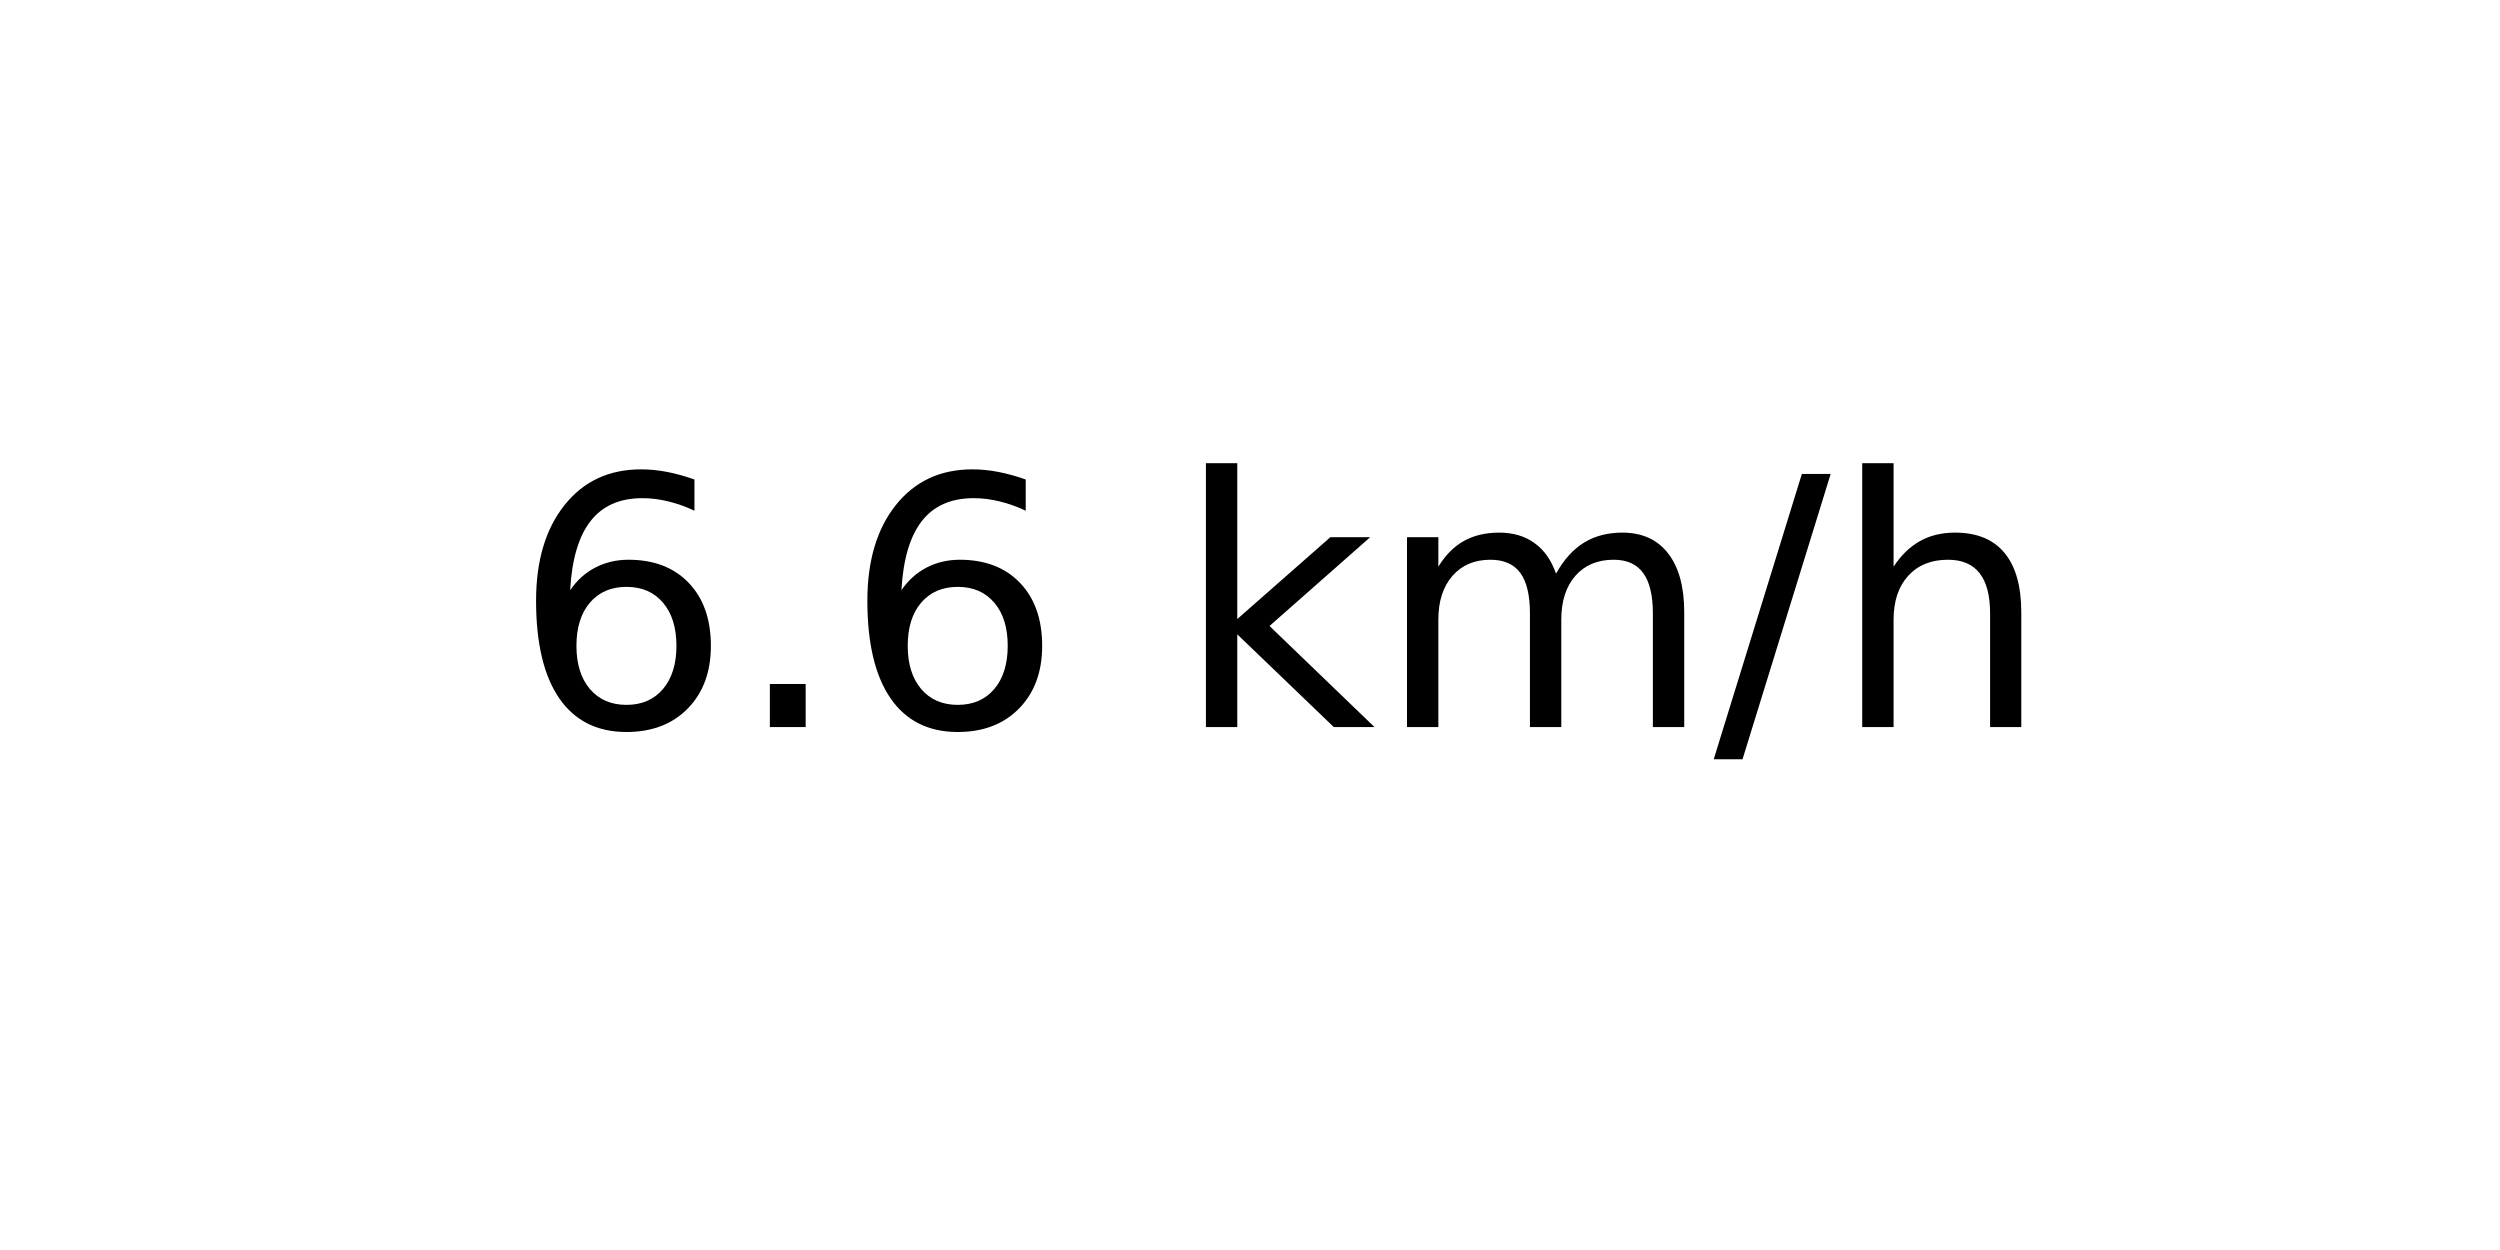
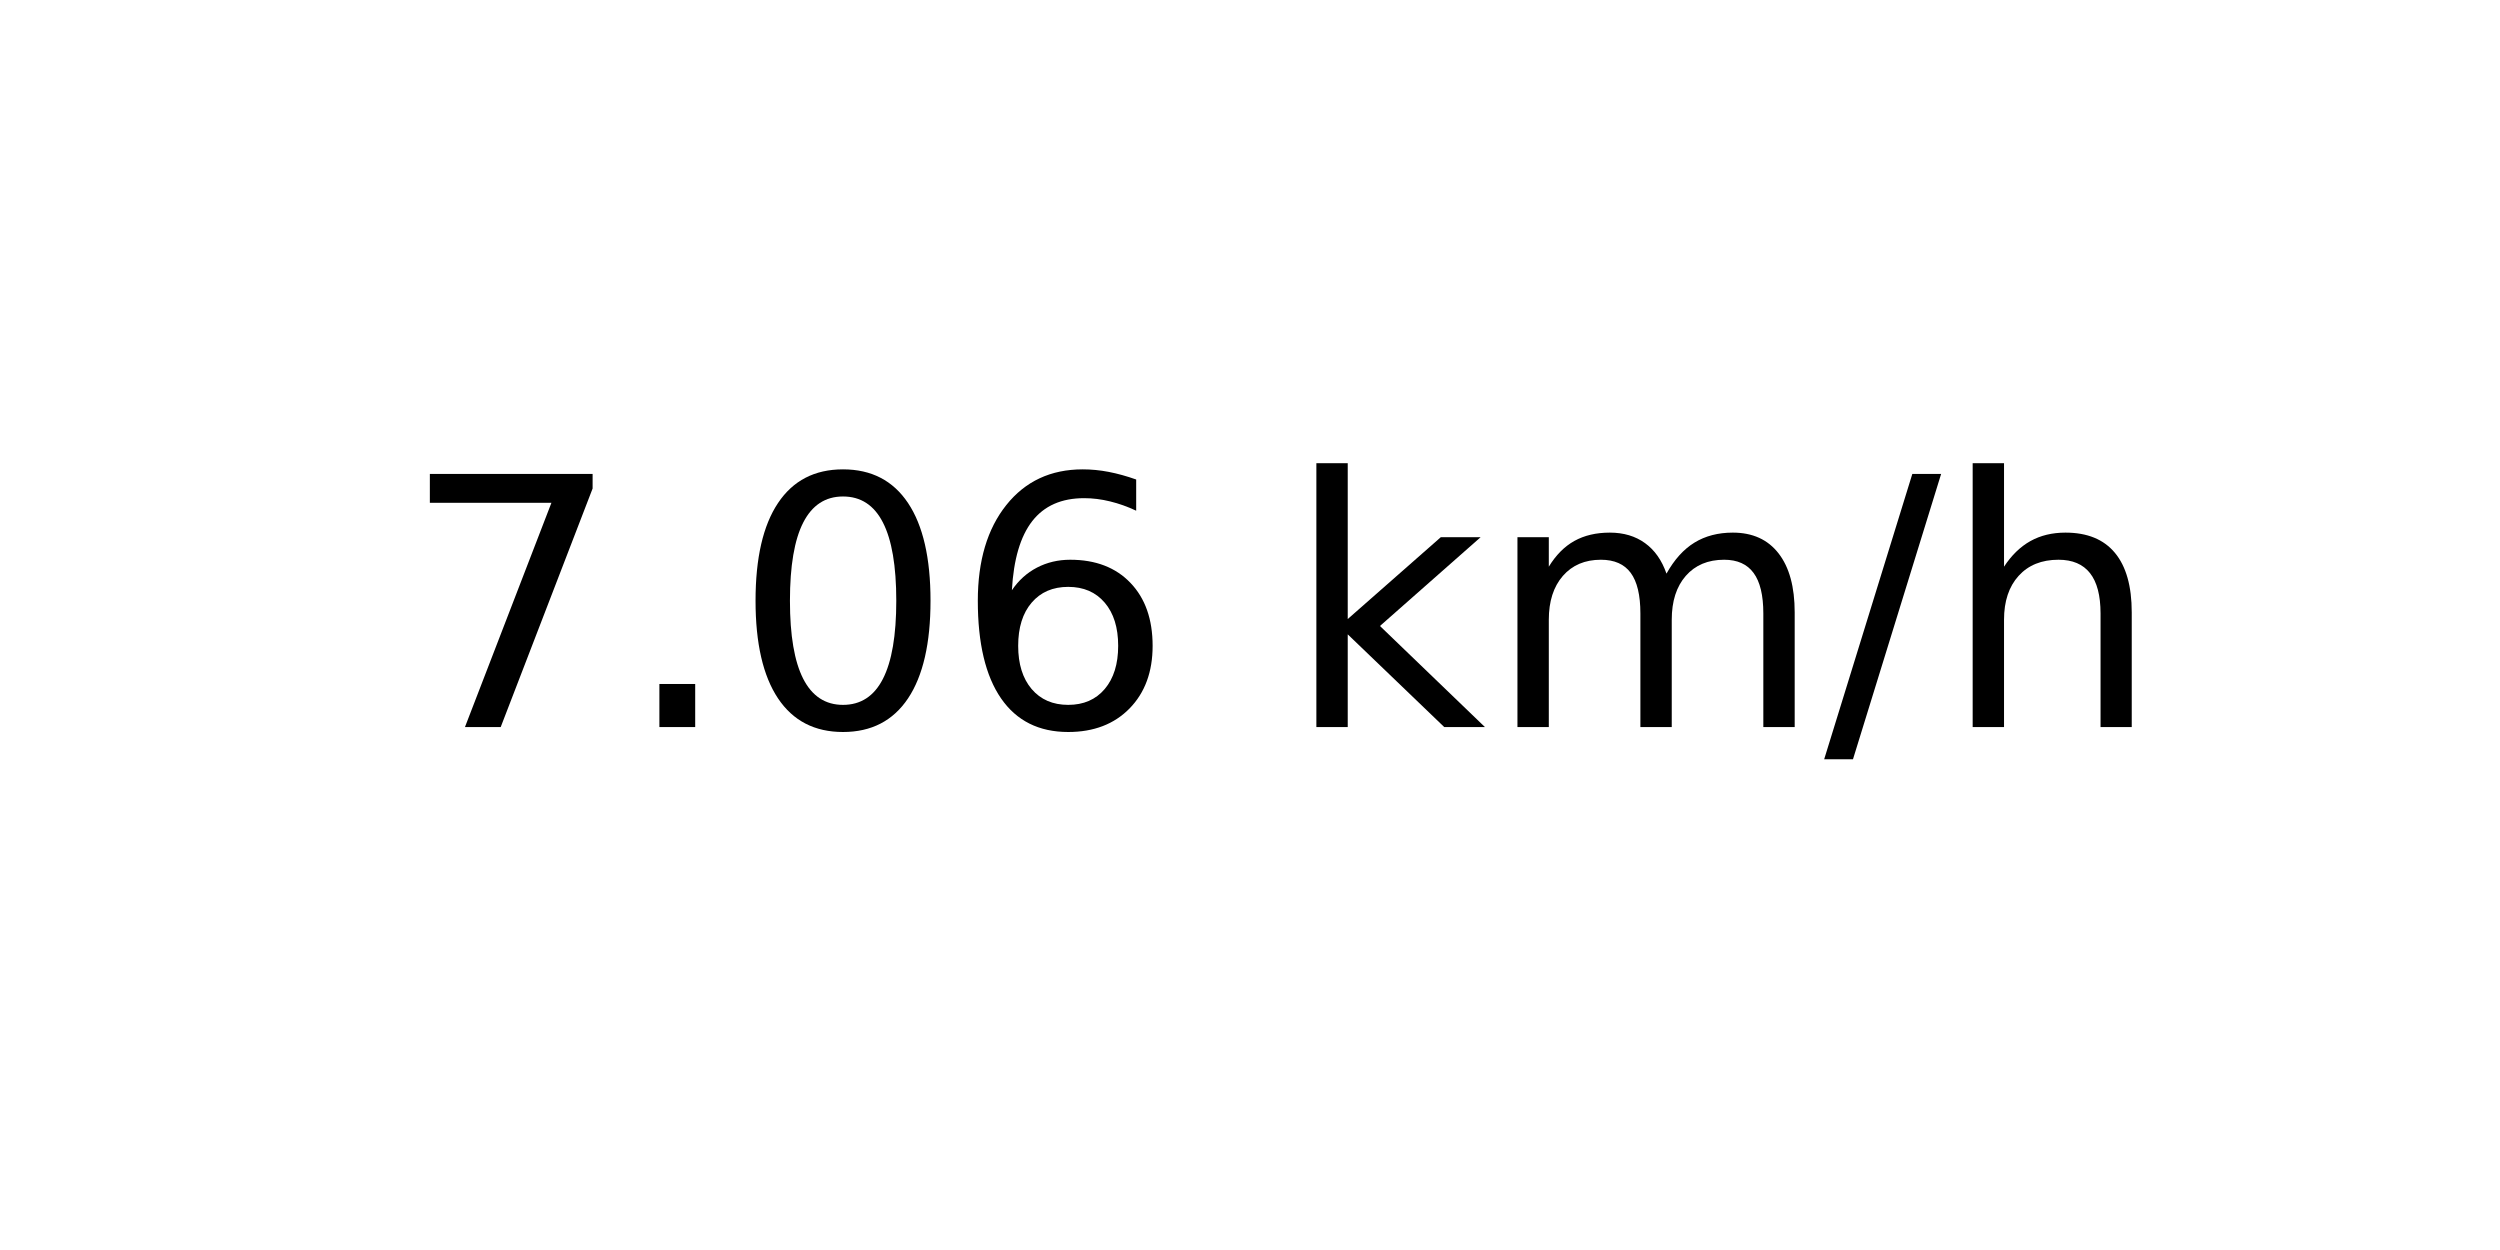
<svg xmlns="http://www.w3.org/2000/svg" xmlns:xlink="http://www.w3.org/1999/xlink" width="72pt" height="36pt" viewBox="0 0 72 36" version="1.1">
  <defs>
    <style type="text/css">*{stroke-linejoin: round; stroke-linecap: butt}</style>
  </defs>
  <g id="figure_1">
    <g id="axes_1">
      <g id="text_1">
-         <g transform="translate(14.74062 20.93937) scale(0.1 -0.1)">
+         <g transform="translate(11.55937 20.93937) scale(0.1 -0.1)">
          <defs>
+             <path id="DejaVuSans-37" d="M 525 4666  L 3525 4666  L 3525 4397  L 1831 0  L 1172 0  L 2766 4134  L 525 4134  L 525 4666  z " transform="scale(0.015625)" />
+             <path id="DejaVuSans-2e" d="M 684 794  L 1344 794  L 1344 0  L 684 0  L 684 794  z " transform="scale(0.015625)" />
+             <path id="DejaVuSans-30" d="M 2034 4250  Q 1547 4250 1301 3770  Q 1056 3291 1056 2328  Q 1056 1369 1301 889  Q 1547 409 2034 409  Q 2525 409 2770 889  Q 3016 1369 3016 2328  Q 3016 3291 2770 3770  Q 2525 4250 2034 4250  z M 2034 4750  Q 2819 4750 3233 4129  Q 3647 3509 3647 2328  Q 3647 1150 3233 529  Q 2819 -91 2034 -91  Q 1250 -91 836 529  Q 422 1150 422 2328  Q 422 3509 836 4129  Q 1250 4750 2034 4750  z " transform="scale(0.015625)" />
            <path id="DejaVuSans-36" d="M 2113 2584  Q 1688 2584 1439 2293  Q 1191 2003 1191 1497  Q 1191 994 1439 701  Q 1688 409 2113 409  Q 2538 409 2786 701  Q 3034 994 3034 1497  Q 3034 2003 2786 2293  Q 2538 2584 2113 2584  z M 3366 4563  L 3366 3988  Q 3128 4100 2886 4159  Q 2644 4219 2406 4219  Q 1781 4219 1451 3797  Q 1122 3375 1075 2522  Q 1259 2794 1537 2939  Q 1816 3084 2150 3084  Q 2853 3084 3261 2657  Q 3669 2231 3669 1497  Q 3669 778 3244 343  Q 2819 -91 2113 -91  Q 1303 -91 875 529  Q 447 1150 447 2328  Q 447 3434 972 4092  Q 1497 4750 2381 4750  Q 2619 4750 2861 4703  Q 3103 4656 3366 4563  z " transform="scale(0.015625)" />
-             <path id="DejaVuSans-2e" d="M 684 794  L 1344 794  L 1344 0  L 684 0  L 684 794  z " transform="scale(0.015625)" />
            <path id="DejaVuSans-20" transform="scale(0.015625)" />
            <path id="DejaVuSans-6b" d="M 581 4863  L 1159 4863  L 1159 1991  L 2875 3500  L 3609 3500  L 1753 1863  L 3688 0  L 2938 0  L 1159 1709  L 1159 0  L 581 0  L 581 4863  z " transform="scale(0.015625)" />
            <path id="DejaVuSans-6d" d="M 3328 2828  Q 3544 3216 3844 3400  Q 4144 3584 4550 3584  Q 5097 3584 5394 3201  Q 5691 2819 5691 2113  L 5691 0  L 5113 0  L 5113 2094  Q 5113 2597 4934 2840  Q 4756 3084 4391 3084  Q 3944 3084 3684 2787  Q 3425 2491 3425 1978  L 3425 0  L 2847 0  L 2847 2094  Q 2847 2600 2669 2842  Q 2491 3084 2119 3084  Q 1678 3084 1418 2786  Q 1159 2488 1159 1978  L 1159 0  L 581 0  L 581 3500  L 1159 3500  L 1159 2956  Q 1356 3278 1631 3431  Q 1906 3584 2284 3584  Q 2666 3584 2933 3390  Q 3200 3197 3328 2828  z " transform="scale(0.015625)" />
            <path id="DejaVuSans-2f" d="M 1625 4666  L 2156 4666  L 531 -594  L 0 -594  L 1625 4666  z " transform="scale(0.015625)" />
            <path id="DejaVuSans-68" d="M 3513 2113  L 3513 0  L 2938 0  L 2938 2094  Q 2938 2591 2744 2837  Q 2550 3084 2163 3084  Q 1697 3084 1428 2787  Q 1159 2491 1159 1978  L 1159 0  L 581 0  L 581 4863  L 1159 4863  L 1159 2956  Q 1366 3272 1645 3428  Q 1925 3584 2291 3584  Q 2894 3584 3203 3211  Q 3513 2838 3513 2113  z " transform="scale(0.015625)" />
          </defs>
-           <use xlink:href="#DejaVuSans-36" />
+           <use xlink:href="#DejaVuSans-37" />
          <use xlink:href="#DejaVuSans-2e" x="63.623" />
-           <use xlink:href="#DejaVuSans-36" x="95.41" />
-           <use xlink:href="#DejaVuSans-20" x="159.033" />
-           <use xlink:href="#DejaVuSans-6b" x="190.82" />
-           <use xlink:href="#DejaVuSans-6d" x="248.73" />
-           <use xlink:href="#DejaVuSans-2f" x="346.143" />
-           <use xlink:href="#DejaVuSans-68" x="379.834" />
+           <use xlink:href="#DejaVuSans-30" x="95.41" />
+           <use xlink:href="#DejaVuSans-36" x="159.033" />
+           <use xlink:href="#DejaVuSans-20" x="222.656" />
+           <use xlink:href="#DejaVuSans-6b" x="254.443" />
+           <use xlink:href="#DejaVuSans-6d" x="312.354" />
+           <use xlink:href="#DejaVuSans-2f" x="409.766" />
+           <use xlink:href="#DejaVuSans-68" x="443.457" />
        </g>
      </g>
    </g>
  </g>
</svg>
